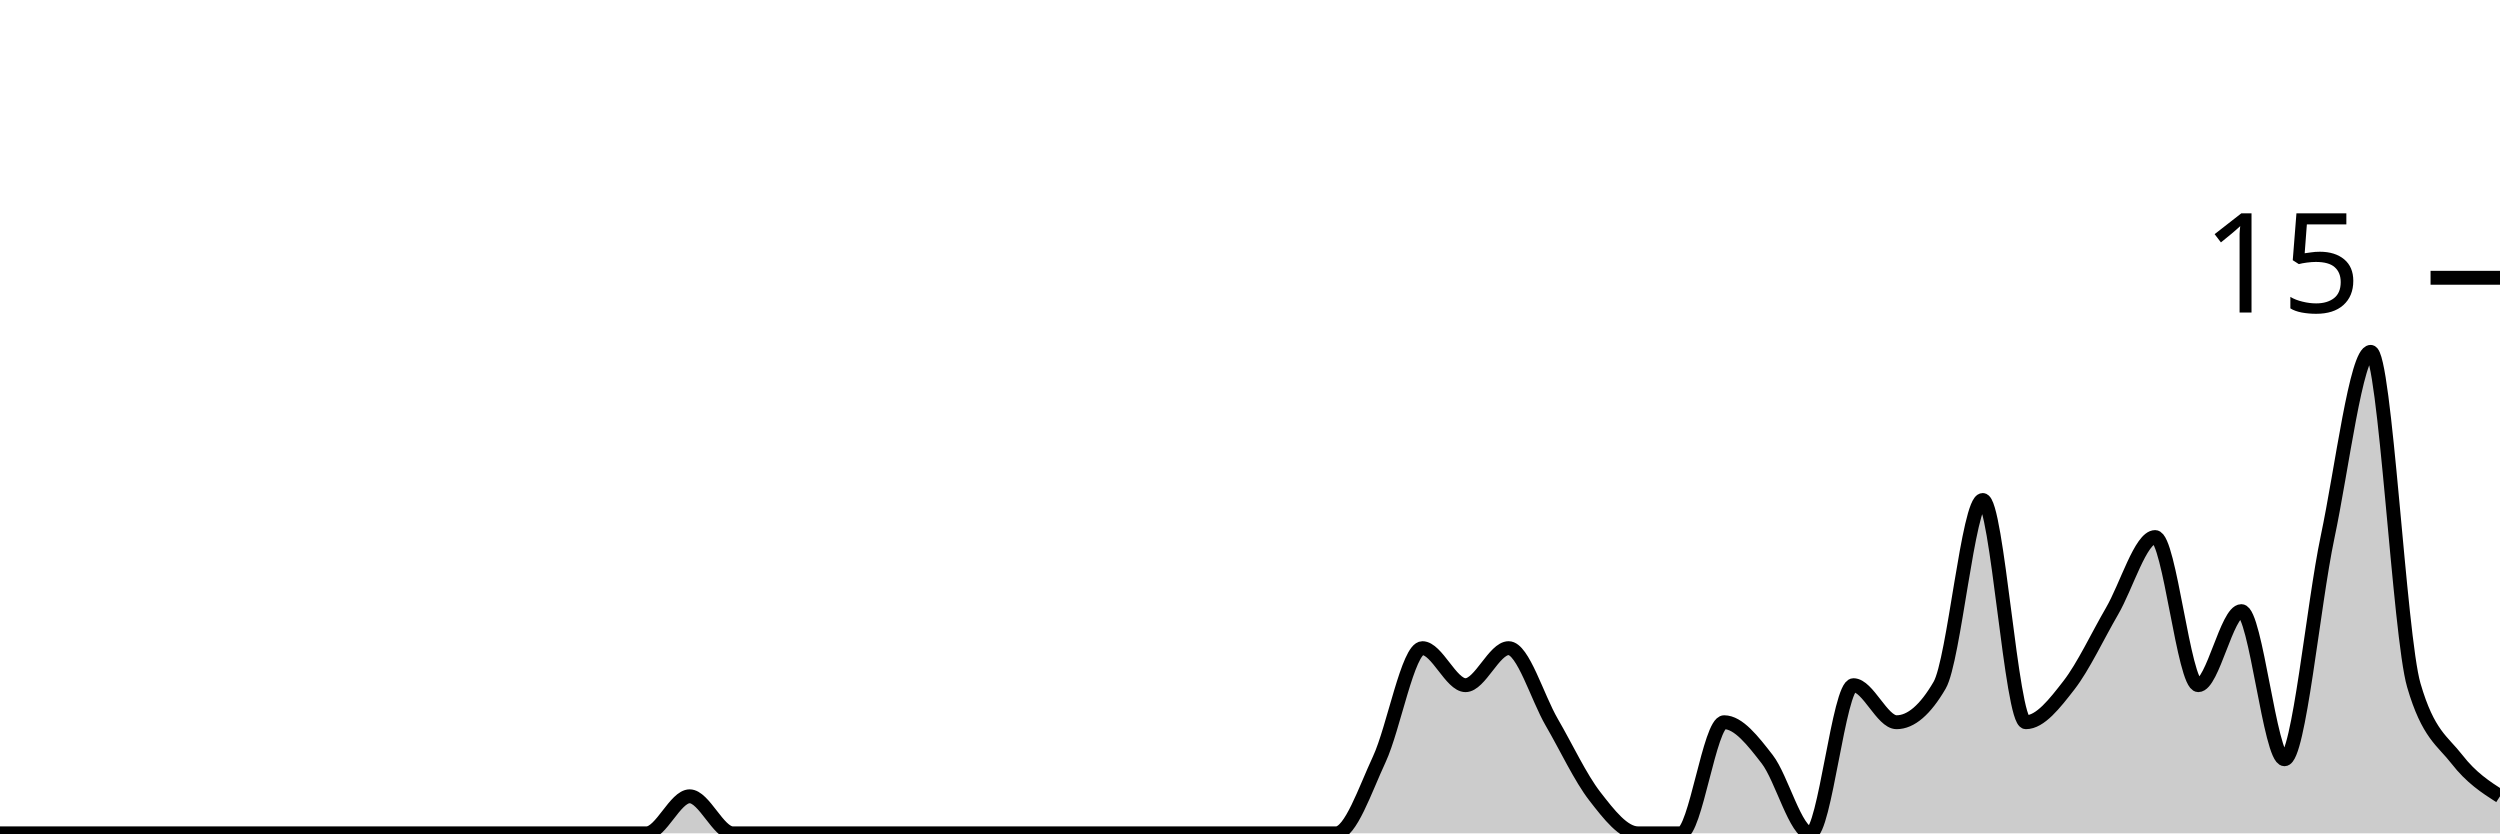
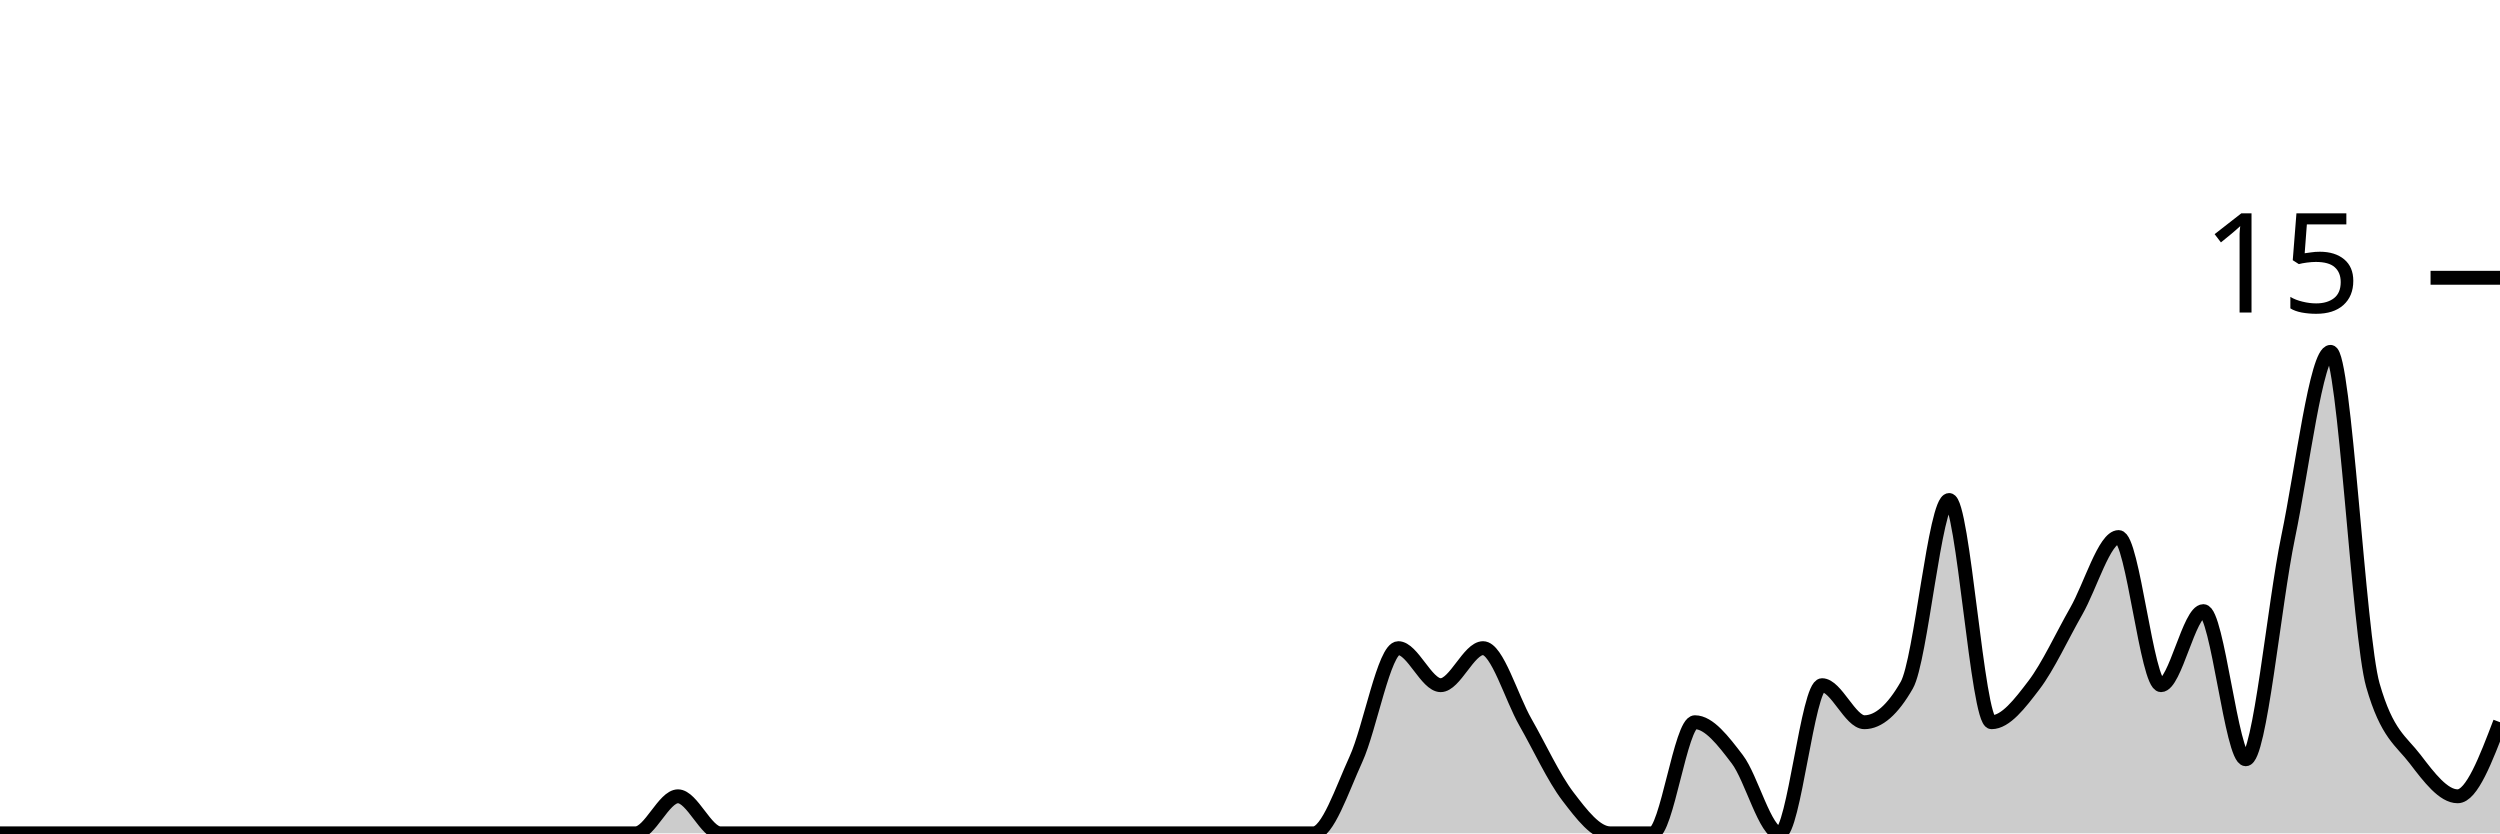
<svg xmlns="http://www.w3.org/2000/svg" viewBox="0 0 180 60">
  <g transform="translate(0,20)">
-     <path class="area" fill="rgba(0, 0, 0, 0.2)" d="M0,40C1.034,40,2.069,40,3.103,40C4.138,40,5.172,40,6.207,40C7.241,40,8.276,40,9.31,40C10.345,40,11.379,40,12.414,40C13.448,40,14.483,40,15.517,40C16.552,40,17.586,40,18.621,40C19.655,40,20.69,40,21.724,40C22.759,40,23.793,40,24.828,40C25.862,40,26.897,40,27.931,40C28.966,40,30,40,31.034,40C32.069,40,33.103,40,34.138,40C35.172,40,36.207,40,37.241,40C38.276,40,39.31,40,40.345,40C41.379,40,42.414,40,43.448,40C44.483,40,45.517,40,46.552,40C47.586,40,48.621,37.333,49.655,37.333C50.69,37.333,51.724,40,52.759,40C53.793,40,54.828,40,55.862,40C56.897,40,57.931,40,58.966,40C60,40,61.034,40,62.069,40C63.103,40,64.138,40,65.172,40C66.207,40,67.241,40,68.276,40C69.31,40,70.345,40,71.379,40C72.414,40,73.448,40,74.483,40C75.517,40,76.552,40,77.586,40C78.621,40,79.655,40,80.69,40C81.724,40,82.759,40,83.793,40C84.828,40,85.862,40,86.897,40C87.931,40,88.966,40,90,40C91.034,40,92.069,40,93.103,40C94.138,40,95.172,40,96.207,40C97.241,40,98.276,36.889,99.31,34.667C100.345,32.444,101.379,26.667,102.414,26.667C103.448,26.667,104.483,29.333,105.517,29.333C106.552,29.333,107.586,26.667,108.621,26.667C109.655,26.667,110.69,30.222,111.724,32C112.759,33.778,113.793,36,114.828,37.333C115.862,38.667,116.897,40,117.931,40C118.966,40,120,40,121.034,40C122.069,40,123.103,32,124.138,32C125.172,32,126.207,33.333,127.241,34.667C128.276,36,129.31,40,130.345,40C131.379,40,132.414,29.333,133.448,29.333C134.483,29.333,135.517,32,136.552,32C137.586,32,138.621,31.111,139.655,29.333C140.69,27.556,141.724,16,142.759,16C143.793,16,144.828,32,145.862,32C146.897,32,147.931,30.667,148.966,29.333C150,28,151.034,25.778,152.069,24C153.103,22.222,154.138,18.667,155.172,18.667C156.207,18.667,157.241,29.333,158.276,29.333C159.31,29.333,160.345,24,161.379,24C162.414,24,163.448,34.667,164.483,34.667C165.517,34.667,166.552,23.556,167.586,18.667C168.621,13.778,169.655,5.333,170.69,5.333C171.724,5.333,172.759,25.778,173.793,29.333C174.828,32.889,175.862,33.333,176.897,34.667C177.931,36,178.966,36.667,180,37.333L180,40C178.966,40,177.931,40,176.897,40C175.862,40,174.828,40,173.793,40C172.759,40,171.724,40,170.69,40C169.655,40,168.621,40,167.586,40C166.552,40,165.517,40,164.483,40C163.448,40,162.414,40,161.379,40C160.345,40,159.31,40,158.276,40C157.241,40,156.207,40,155.172,40C154.138,40,153.103,40,152.069,40C151.034,40,150,40,148.966,40C147.931,40,146.897,40,145.862,40C144.828,40,143.793,40,142.759,40C141.724,40,140.69,40,139.655,40C138.621,40,137.586,40,136.552,40C135.517,40,134.483,40,133.448,40C132.414,40,131.379,40,130.345,40C129.31,40,128.276,40,127.241,40C126.207,40,125.172,40,124.138,40C123.103,40,122.069,40,121.034,40C120,40,118.966,40,117.931,40C116.897,40,115.862,40,114.828,40C113.793,40,112.759,40,111.724,40C110.69,40,109.655,40,108.621,40C107.586,40,106.552,40,105.517,40C104.483,40,103.448,40,102.414,40C101.379,40,100.345,40,99.31,40C98.276,40,97.241,40,96.207,40C95.172,40,94.138,40,93.103,40C92.069,40,91.034,40,90,40C88.966,40,87.931,40,86.897,40C85.862,40,84.828,40,83.793,40C82.759,40,81.724,40,80.69,40C79.655,40,78.621,40,77.586,40C76.552,40,75.517,40,74.483,40C73.448,40,72.414,40,71.379,40C70.345,40,69.31,40,68.276,40C67.241,40,66.207,40,65.172,40C64.138,40,63.103,40,62.069,40C61.034,40,60,40,58.966,40C57.931,40,56.897,40,55.862,40C54.828,40,53.793,40,52.759,40C51.724,40,50.69,40,49.655,40C48.621,40,47.586,40,46.552,40C45.517,40,44.483,40,43.448,40C42.414,40,41.379,40,40.345,40C39.31,40,38.276,40,37.241,40C36.207,40,35.172,40,34.138,40C33.103,40,32.069,40,31.034,40C30,40,28.966,40,27.931,40C26.897,40,25.862,40,24.828,40C23.793,40,22.759,40,21.724,40C20.69,40,19.655,40,18.621,40C17.586,40,16.552,40,15.517,40C14.483,40,13.448,40,12.414,40C11.379,40,10.345,40,9.31,40C8.276,40,7.241,40,6.207,40C5.172,40,4.138,40,3.103,40C2.069,40,1.034,40,0,40Z" />
-     <path class="line" stroke="black" fill="none" d="M0,40C1.034,40,2.069,40,3.103,40C4.138,40,5.172,40,6.207,40C7.241,40,8.276,40,9.31,40C10.345,40,11.379,40,12.414,40C13.448,40,14.483,40,15.517,40C16.552,40,17.586,40,18.621,40C19.655,40,20.69,40,21.724,40C22.759,40,23.793,40,24.828,40C25.862,40,26.897,40,27.931,40C28.966,40,30,40,31.034,40C32.069,40,33.103,40,34.138,40C35.172,40,36.207,40,37.241,40C38.276,40,39.31,40,40.345,40C41.379,40,42.414,40,43.448,40C44.483,40,45.517,40,46.552,40C47.586,40,48.621,37.333,49.655,37.333C50.69,37.333,51.724,40,52.759,40C53.793,40,54.828,40,55.862,40C56.897,40,57.931,40,58.966,40C60,40,61.034,40,62.069,40C63.103,40,64.138,40,65.172,40C66.207,40,67.241,40,68.276,40C69.31,40,70.345,40,71.379,40C72.414,40,73.448,40,74.483,40C75.517,40,76.552,40,77.586,40C78.621,40,79.655,40,80.69,40C81.724,40,82.759,40,83.793,40C84.828,40,85.862,40,86.897,40C87.931,40,88.966,40,90,40C91.034,40,92.069,40,93.103,40C94.138,40,95.172,40,96.207,40C97.241,40,98.276,36.889,99.31,34.667C100.345,32.444,101.379,26.667,102.414,26.667C103.448,26.667,104.483,29.333,105.517,29.333C106.552,29.333,107.586,26.667,108.621,26.667C109.655,26.667,110.69,30.222,111.724,32C112.759,33.778,113.793,36,114.828,37.333C115.862,38.667,116.897,40,117.931,40C118.966,40,120,40,121.034,40C122.069,40,123.103,32,124.138,32C125.172,32,126.207,33.333,127.241,34.667C128.276,36,129.31,40,130.345,40C131.379,40,132.414,29.333,133.448,29.333C134.483,29.333,135.517,32,136.552,32C137.586,32,138.621,31.111,139.655,29.333C140.69,27.556,141.724,16,142.759,16C143.793,16,144.828,32,145.862,32C146.897,32,147.931,30.667,148.966,29.333C150,28,151.034,25.778,152.069,24C153.103,22.222,154.138,18.667,155.172,18.667C156.207,18.667,157.241,29.333,158.276,29.333C159.31,29.333,160.345,24,161.379,24C162.414,24,163.448,34.667,164.483,34.667C165.517,34.667,166.552,23.556,167.586,18.667C168.621,13.778,169.655,5.333,170.69,5.333C171.724,5.333,172.759,25.778,173.793,29.333C174.828,32.889,175.862,33.333,176.897,34.667C177.931,36,178.966,36.667,180,37.333" />
+     <path class="area" fill="rgba(0, 0, 0, 0.2)" d="M0,40C1.017,40,2.034,40,3.051,40C4.068,40,5.085,40,6.102,40C7.119,40,8.136,40,9.153,40C10.169,40,11.186,40,12.203,40C13.22,40,14.237,40,15.254,40C16.271,40,17.288,40,18.305,40C19.322,40,20.339,40,21.356,40C22.373,40,23.39,40,24.407,40C25.424,40,26.441,40,27.458,40C28.475,40,29.492,40,30.508,40C31.525,40,32.542,40,33.559,40C34.576,40,35.593,40,36.61,40C37.627,40,38.644,40,39.661,40C40.678,40,41.695,40,42.712,40C43.729,40,44.746,40,45.763,40C46.78,40,47.797,37.333,48.814,37.333C49.831,37.333,50.847,40,51.864,40C52.881,40,53.898,40,54.915,40C55.932,40,56.949,40,57.966,40C58.983,40,60,40,61.017,40C62.034,40,63.051,40,64.068,40C65.085,40,66.102,40,67.119,40C68.136,40,69.153,40,70.169,40C71.186,40,72.203,40,73.22,40C74.237,40,75.254,40,76.271,40C77.288,40,78.305,40,79.322,40C80.339,40,81.356,40,82.373,40C83.39,40,84.407,40,85.424,40C86.441,40,87.458,40,88.475,40C89.492,40,90.508,40,91.525,40C92.542,40,93.559,40,94.576,40C95.593,40,96.61,36.889,97.627,34.667C98.644,32.444,99.661,26.667,100.678,26.667C101.695,26.667,102.712,29.333,103.729,29.333C104.746,29.333,105.763,26.667,106.78,26.667C107.797,26.667,108.814,30.222,109.831,32C110.847,33.778,111.864,36,112.881,37.333C113.898,38.667,114.915,40,115.932,40C116.949,40,117.966,40,118.983,40C120,40,121.017,32,122.034,32C123.051,32,124.068,33.333,125.085,34.667C126.102,36,127.119,40,128.136,40C129.153,40,130.169,29.333,131.186,29.333C132.203,29.333,133.22,32,134.237,32C135.254,32,136.271,31.111,137.288,29.333C138.305,27.556,139.322,16,140.339,16C141.356,16,142.373,32,143.39,32C144.407,32,145.424,30.667,146.441,29.333C147.458,28,148.475,25.778,149.492,24C150.508,22.222,151.525,18.667,152.542,18.667C153.559,18.667,154.576,29.333,155.593,29.333C156.61,29.333,157.627,24,158.644,24C159.661,24,160.678,34.667,161.695,34.667C162.712,34.667,163.729,23.556,164.746,18.667C165.763,13.778,166.78,5.333,167.797,5.333C168.814,5.333,169.831,25.778,170.847,29.333C171.864,32.889,172.881,33.333,173.898,34.667C174.915,36,175.932,37.333,176.949,37.333C177.966,37.333,178.983,34.667,180,32L180,40C178.983,40,177.966,40,176.949,40C175.932,40,174.915,40,173.898,40C172.881,40,171.864,40,170.847,40C169.831,40,168.814,40,167.797,40C166.78,40,165.763,40,164.746,40C163.729,40,162.712,40,161.695,40C160.678,40,159.661,40,158.644,40C157.627,40,156.61,40,155.593,40C154.576,40,153.559,40,152.542,40C151.525,40,150.508,40,149.492,40C148.475,40,147.458,40,146.441,40C145.424,40,144.407,40,143.39,40C142.373,40,141.356,40,140.339,40C139.322,40,138.305,40,137.288,40C136.271,40,135.254,40,134.237,40C133.22,40,132.203,40,131.186,40C130.169,40,129.153,40,128.136,40C127.119,40,126.102,40,125.085,40C124.068,40,123.051,40,122.034,40C121.017,40,120,40,118.983,40C117.966,40,116.949,40,115.932,40C114.915,40,113.898,40,112.881,40C111.864,40,110.847,40,109.831,40C108.814,40,107.797,40,106.78,40C105.763,40,104.746,40,103.729,40C102.712,40,101.695,40,100.678,40C99.661,40,98.644,40,97.627,40C96.61,40,95.593,40,94.576,40C93.559,40,92.542,40,91.525,40C90.508,40,89.492,40,88.475,40C87.458,40,86.441,40,85.424,40C84.407,40,83.39,40,82.373,40C81.356,40,80.339,40,79.322,40C78.305,40,77.288,40,76.271,40C75.254,40,74.237,40,73.22,40C72.203,40,71.186,40,70.169,40C69.153,40,68.136,40,67.119,40C66.102,40,65.085,40,64.068,40C63.051,40,62.034,40,61.017,40C60,40,58.983,40,57.966,40C56.949,40,55.932,40,54.915,40C53.898,40,52.881,40,51.864,40C50.847,40,49.831,40,48.814,40C47.797,40,46.78,40,45.763,40C44.746,40,43.729,40,42.712,40C41.695,40,40.678,40,39.661,40C38.644,40,37.627,40,36.61,40C35.593,40,34.576,40,33.559,40C32.542,40,31.525,40,30.508,40C29.492,40,28.475,40,27.458,40C26.441,40,25.424,40,24.407,40C23.39,40,22.373,40,21.356,40C20.339,40,19.322,40,18.305,40C17.288,40,16.271,40,15.254,40C14.237,40,13.22,40,12.203,40C11.186,40,10.169,40,9.153,40C8.136,40,7.119,40,6.102,40C5.085,40,4.068,40,3.051,40C2.034,40,1.017,40,0,40Z" />
+     <path class="line" stroke="black" fill="none" d="M0,40C1.017,40,2.034,40,3.051,40C4.068,40,5.085,40,6.102,40C7.119,40,8.136,40,9.153,40C10.169,40,11.186,40,12.203,40C13.22,40,14.237,40,15.254,40C16.271,40,17.288,40,18.305,40C19.322,40,20.339,40,21.356,40C22.373,40,23.39,40,24.407,40C25.424,40,26.441,40,27.458,40C28.475,40,29.492,40,30.508,40C31.525,40,32.542,40,33.559,40C34.576,40,35.593,40,36.61,40C37.627,40,38.644,40,39.661,40C40.678,40,41.695,40,42.712,40C43.729,40,44.746,40,45.763,40C46.78,40,47.797,37.333,48.814,37.333C49.831,37.333,50.847,40,51.864,40C52.881,40,53.898,40,54.915,40C55.932,40,56.949,40,57.966,40C58.983,40,60,40,61.017,40C62.034,40,63.051,40,64.068,40C65.085,40,66.102,40,67.119,40C68.136,40,69.153,40,70.169,40C71.186,40,72.203,40,73.22,40C74.237,40,75.254,40,76.271,40C77.288,40,78.305,40,79.322,40C80.339,40,81.356,40,82.373,40C83.39,40,84.407,40,85.424,40C86.441,40,87.458,40,88.475,40C89.492,40,90.508,40,91.525,40C92.542,40,93.559,40,94.576,40C95.593,40,96.61,36.889,97.627,34.667C98.644,32.444,99.661,26.667,100.678,26.667C101.695,26.667,102.712,29.333,103.729,29.333C104.746,29.333,105.763,26.667,106.78,26.667C107.797,26.667,108.814,30.222,109.831,32C110.847,33.778,111.864,36,112.881,37.333C113.898,38.667,114.915,40,115.932,40C116.949,40,117.966,40,118.983,40C120,40,121.017,32,122.034,32C123.051,32,124.068,33.333,125.085,34.667C126.102,36,127.119,40,128.136,40C129.153,40,130.169,29.333,131.186,29.333C132.203,29.333,133.22,32,134.237,32C135.254,32,136.271,31.111,137.288,29.333C138.305,27.556,139.322,16,140.339,16C141.356,16,142.373,32,143.39,32C144.407,32,145.424,30.667,146.441,29.333C147.458,28,148.475,25.778,149.492,24C150.508,22.222,151.525,18.667,152.542,18.667C153.559,18.667,154.576,29.333,155.593,29.333C156.61,29.333,157.627,24,158.644,24C159.661,24,160.678,34.667,161.695,34.667C162.712,34.667,163.729,23.556,164.746,18.667C165.763,13.778,166.78,5.333,167.797,5.333C168.814,5.333,169.831,25.778,170.847,29.333C171.864,32.889,172.881,33.333,173.898,34.667C174.915,36,175.932,37.333,176.949,37.333C177.966,37.333,178.983,34.667,180,32" />
    <path class="axis-ceiling" stroke-width="1" stroke="black" fill="none" d="M175,0L180,0" />
    <text class="axis-ceiling-label" font-family="sans-serif" text-anchor="end" font-size="10px" x="170" y="2.5">15</text>
  </g>
</svg>
